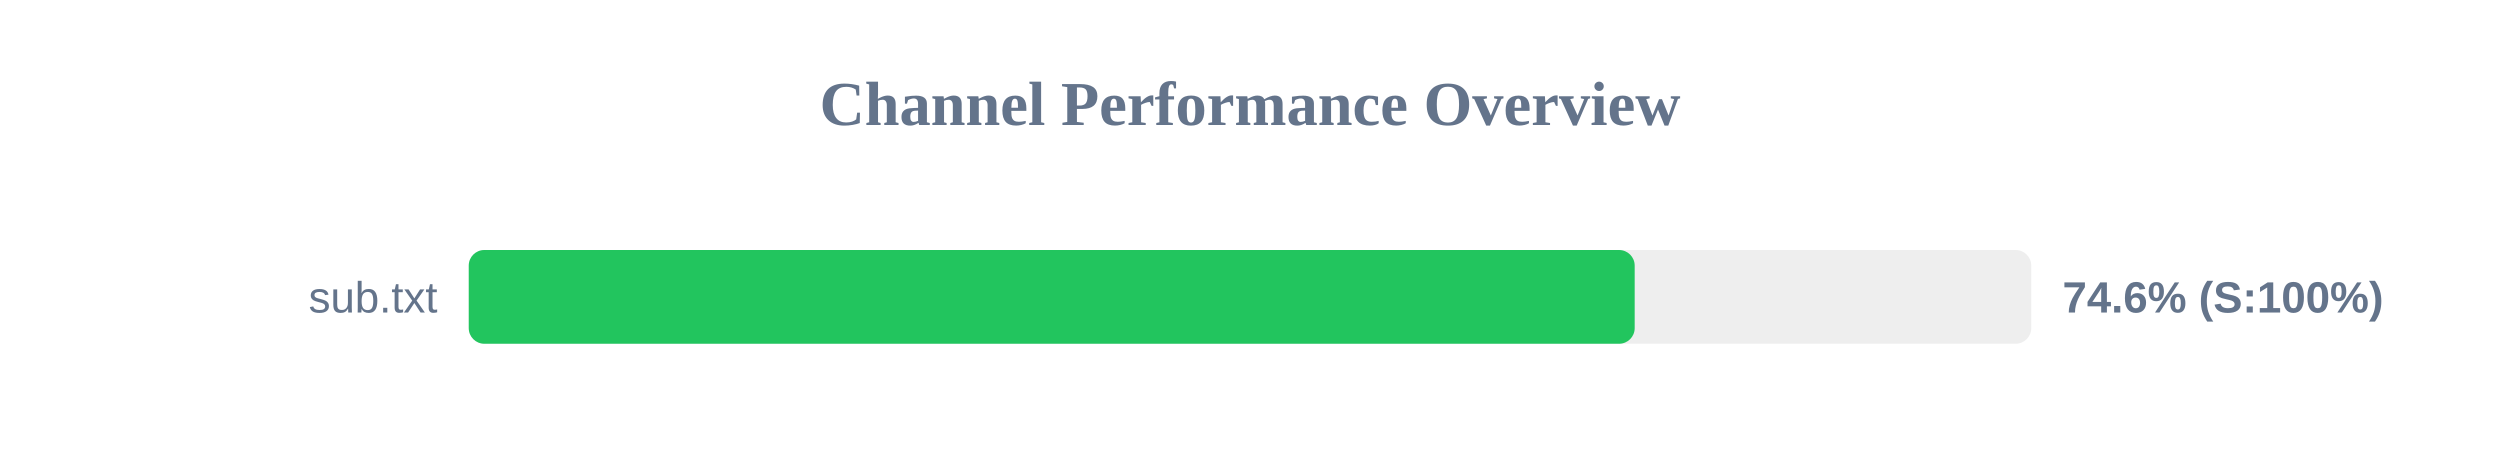
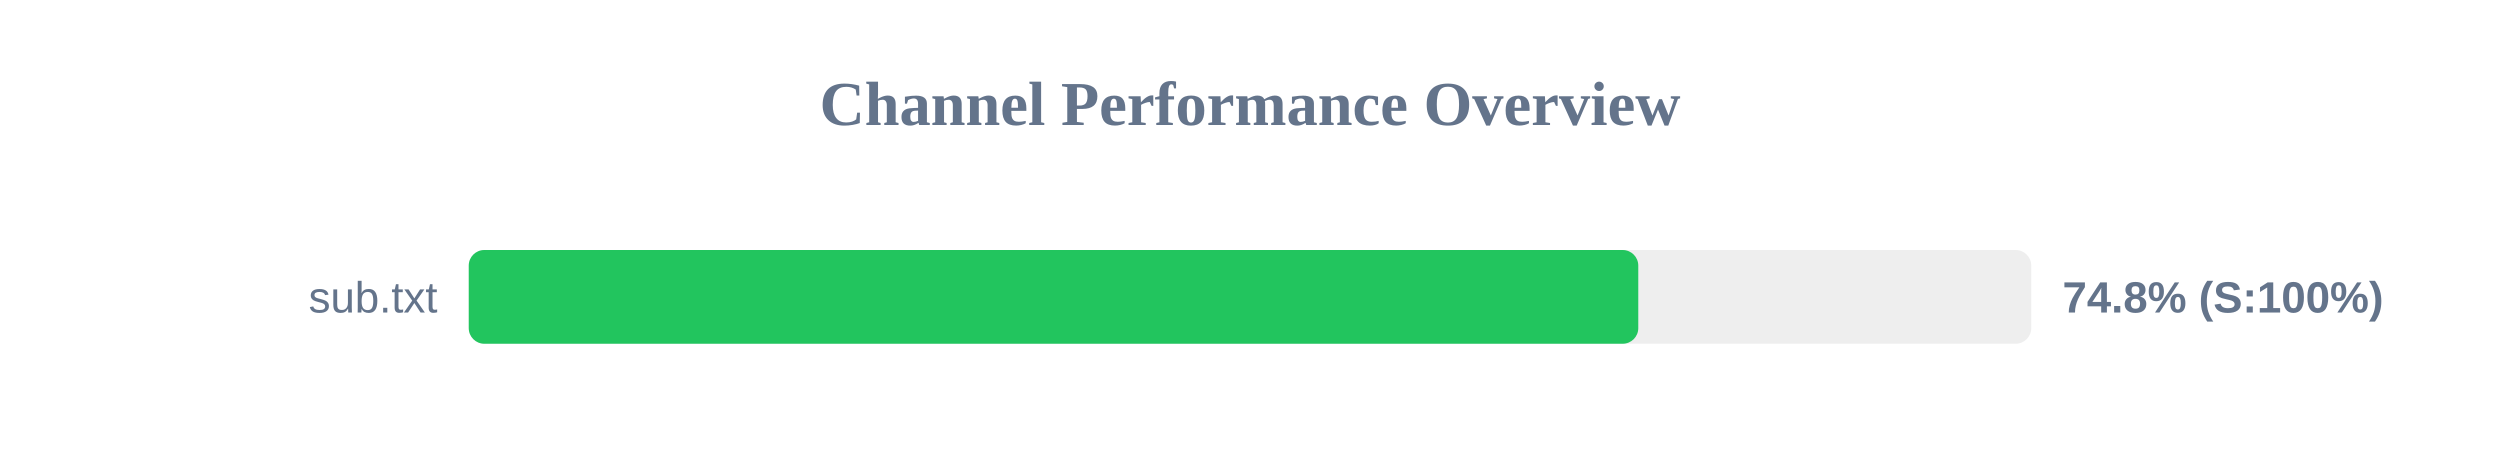
<svg xmlns="http://www.w3.org/2000/svg" width="800" height="150" version="1.1">
  <style>
        .row { font: 14px Arial; fill: #64748b; }
        .score { font: bold 14px Arial; fill: #64748b; }
    </style>
  <text x="400" y="40" text-anchor="middle" font-size="20px" font-weight="bold" fill="#64748b">Channel Performance Overview</text>
  <rect x="150" y="80" width="500" height="30" fill="#eee" rx="5" />
-   <rect x="150" y="80" width="373.1" height="30" fill="#22c55e" rx="5" />
+   <rect x="150" y="80" width="374.25" height="30" fill="#22c55e" rx="5" />
  <text x="140" y="100" text-anchor="end" class="row">sub.txt</text>
-   <text x="660" y="100" text-anchor="start" class="score">74.6% (S:100%)</text>
+   <text x="660" y="100" text-anchor="start" class="score">74.8% (S:100%)</text>
</svg>
